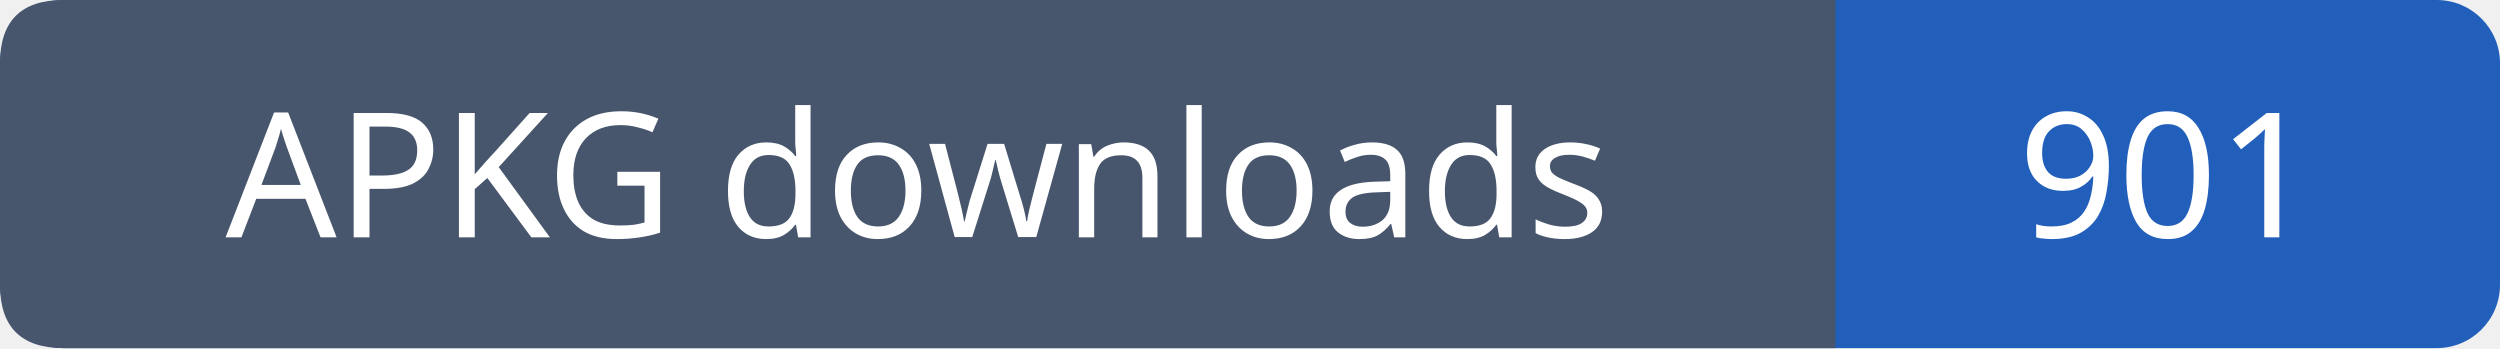
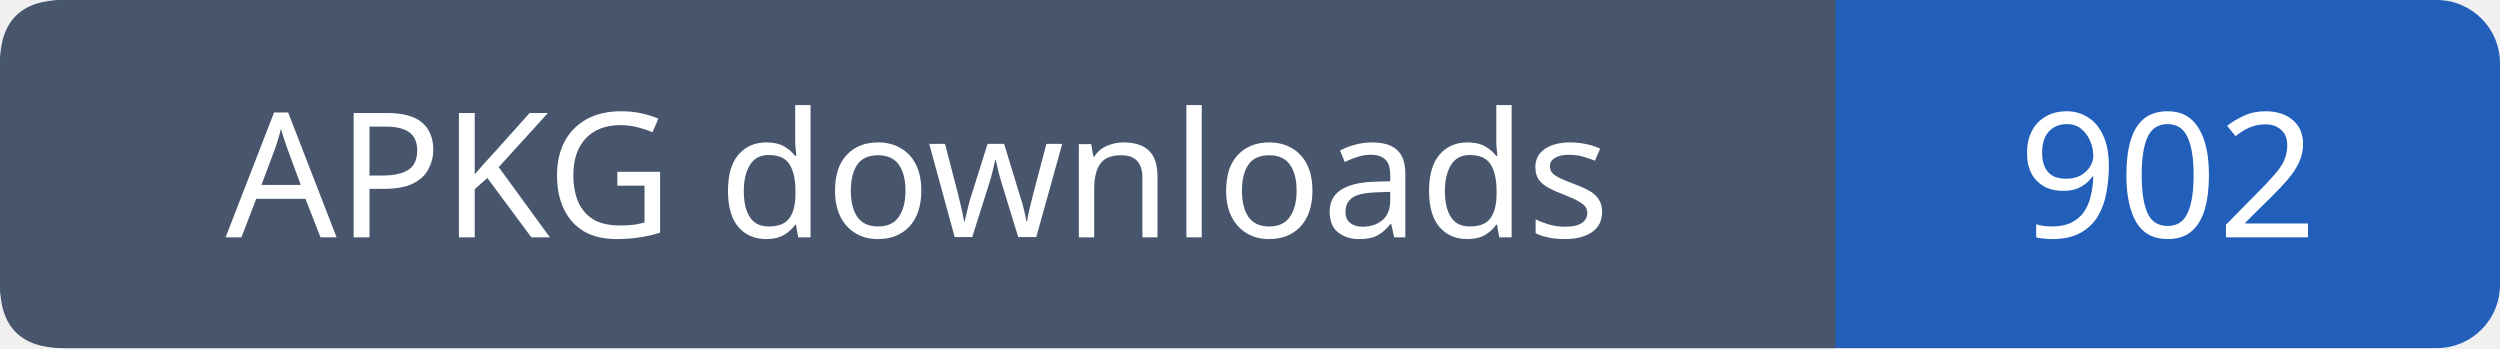
- <svg xmlns="http://www.w3.org/2000/svg" width="158" height="22" role="img" aria-label="APKG downloads: 901">
+ <svg xmlns="http://www.w3.org/2000/svg" width="158" height="22" role="img" aria-label="APKG downloads: 902">
  <rect width="158" height="22" rx="4" fill="#215fbb" />
  <path fill="#47566c" d="M4 0h112v22H4q-4 0-4-4V4q0-4 4-4" />
  <g font-family="Verdana,sans-serif" font-size="11" fill="white" text-anchor="middle">
    <text x="58.0" y="15">APKG downloads</text>
-     <text x="137.0" y="15">901</text>
+     <text x="137.0" y="15">902</text>
  </g>
</svg>
